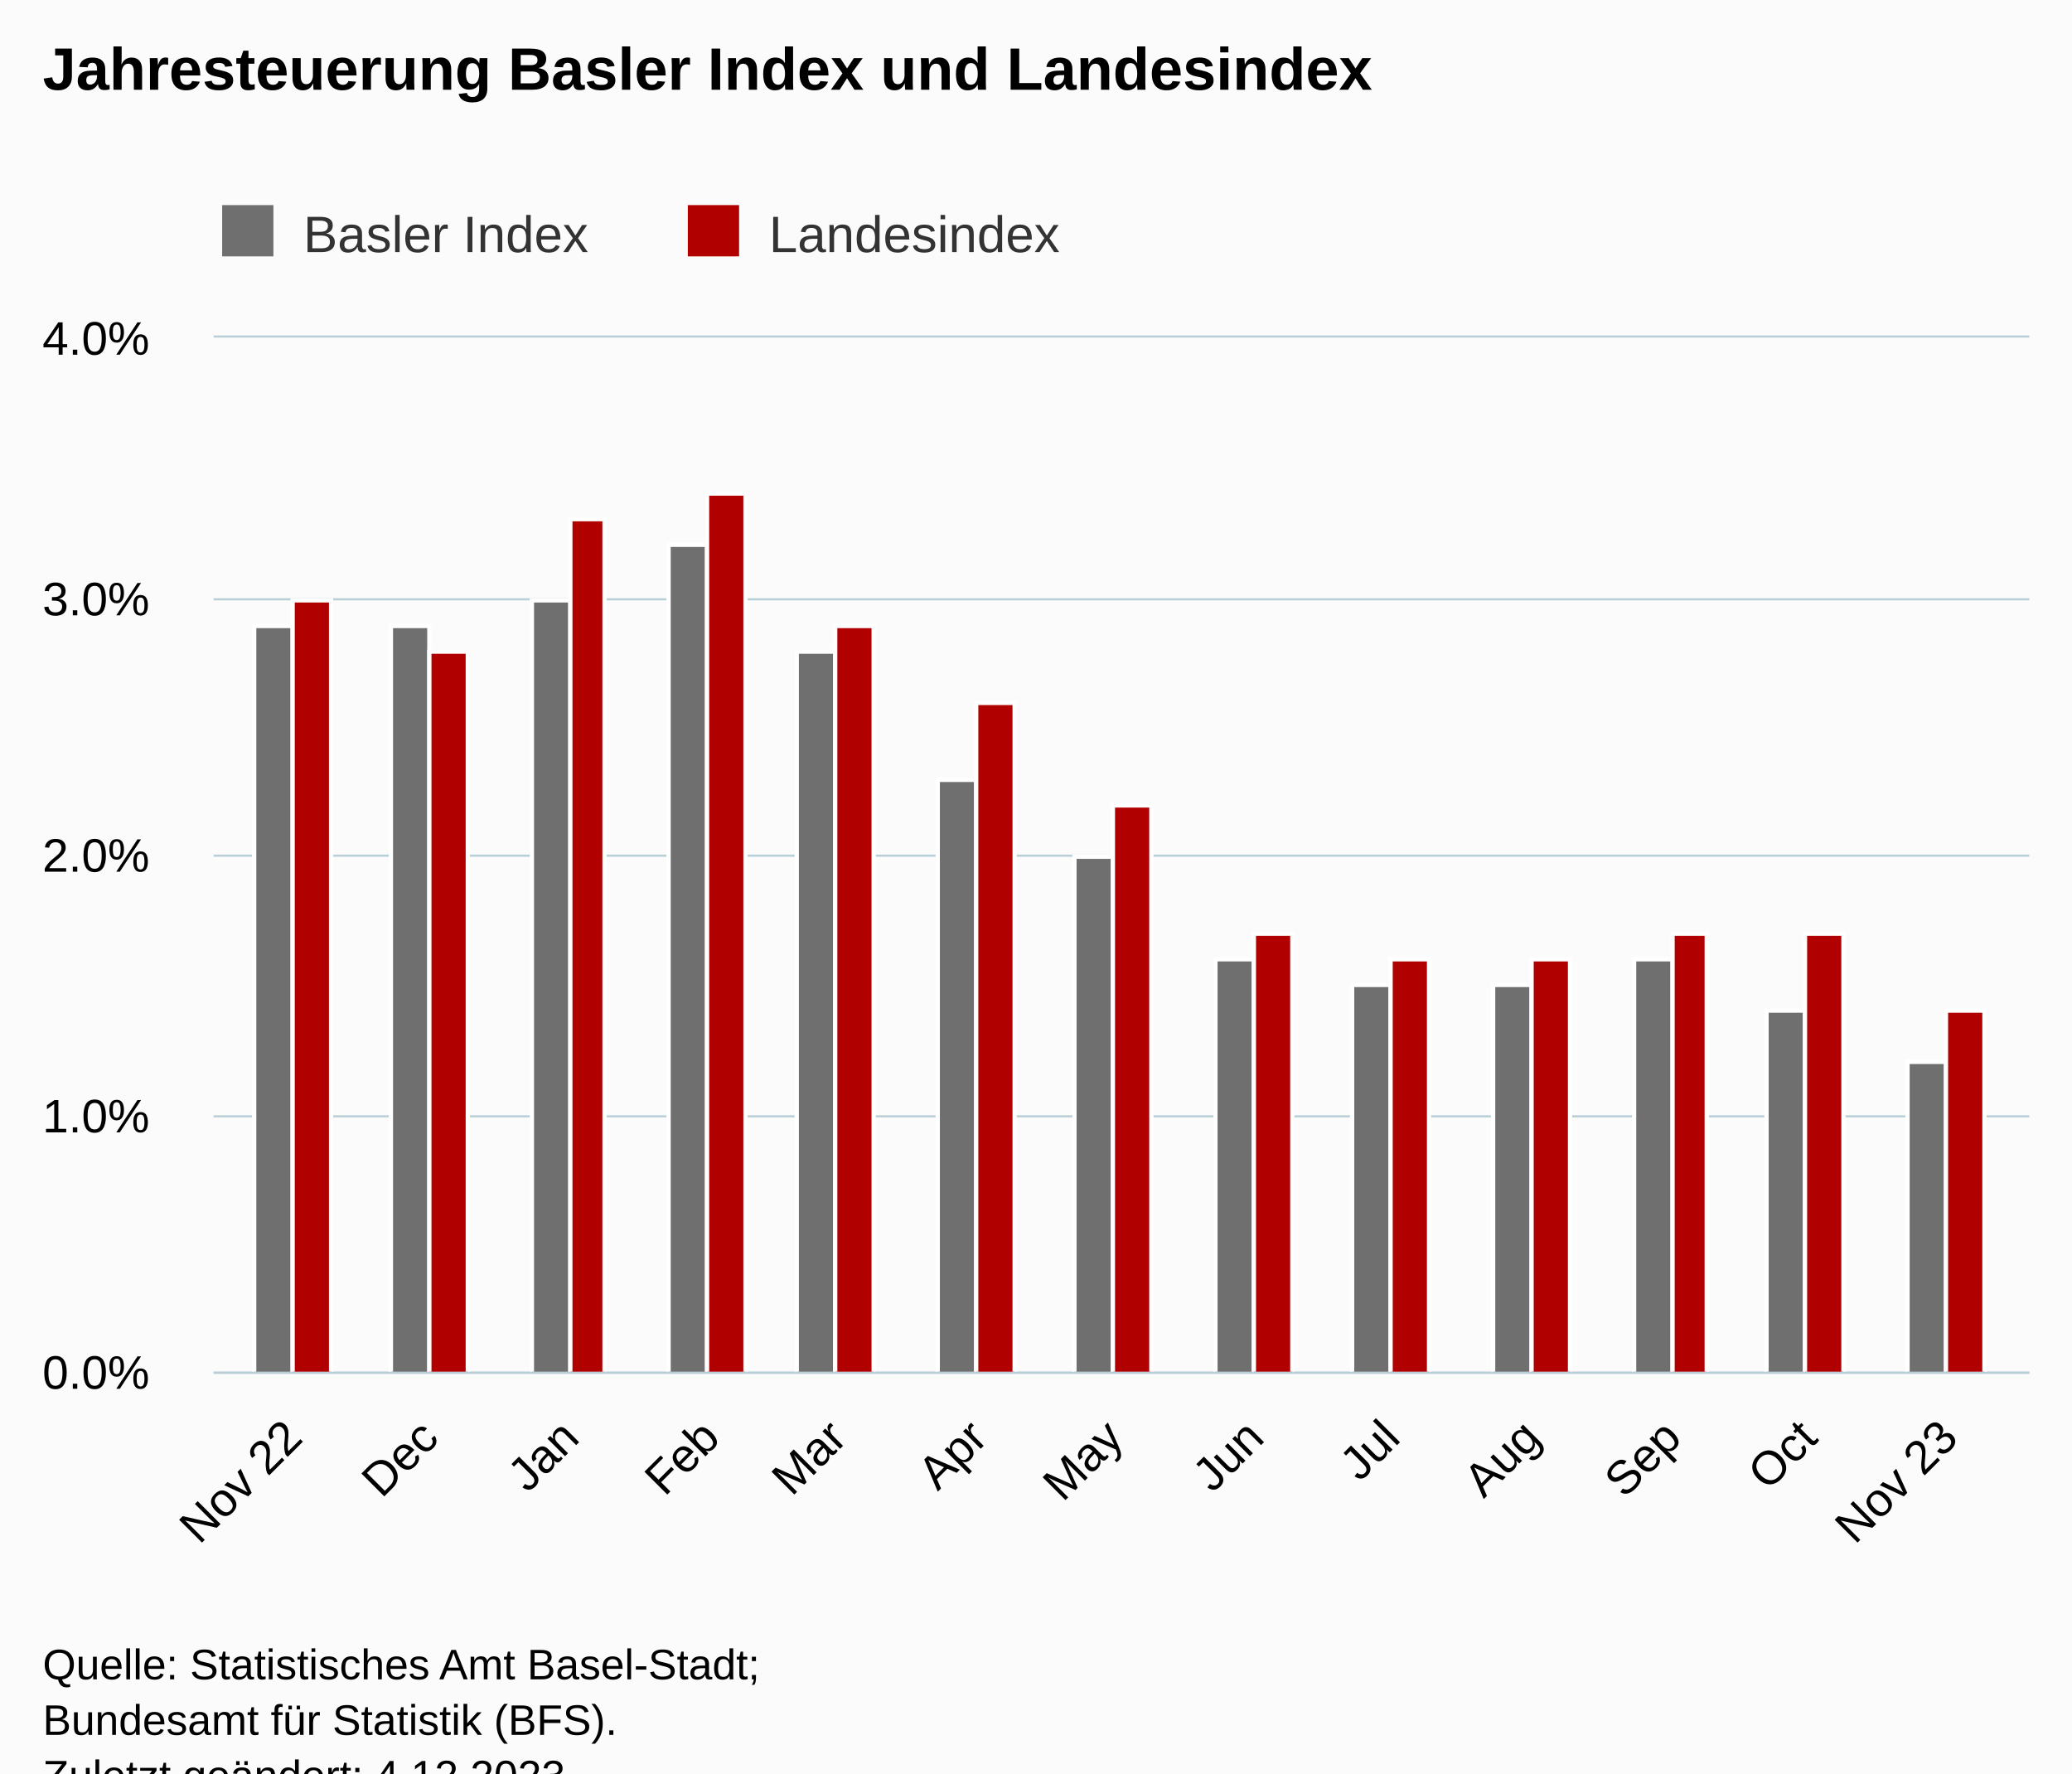
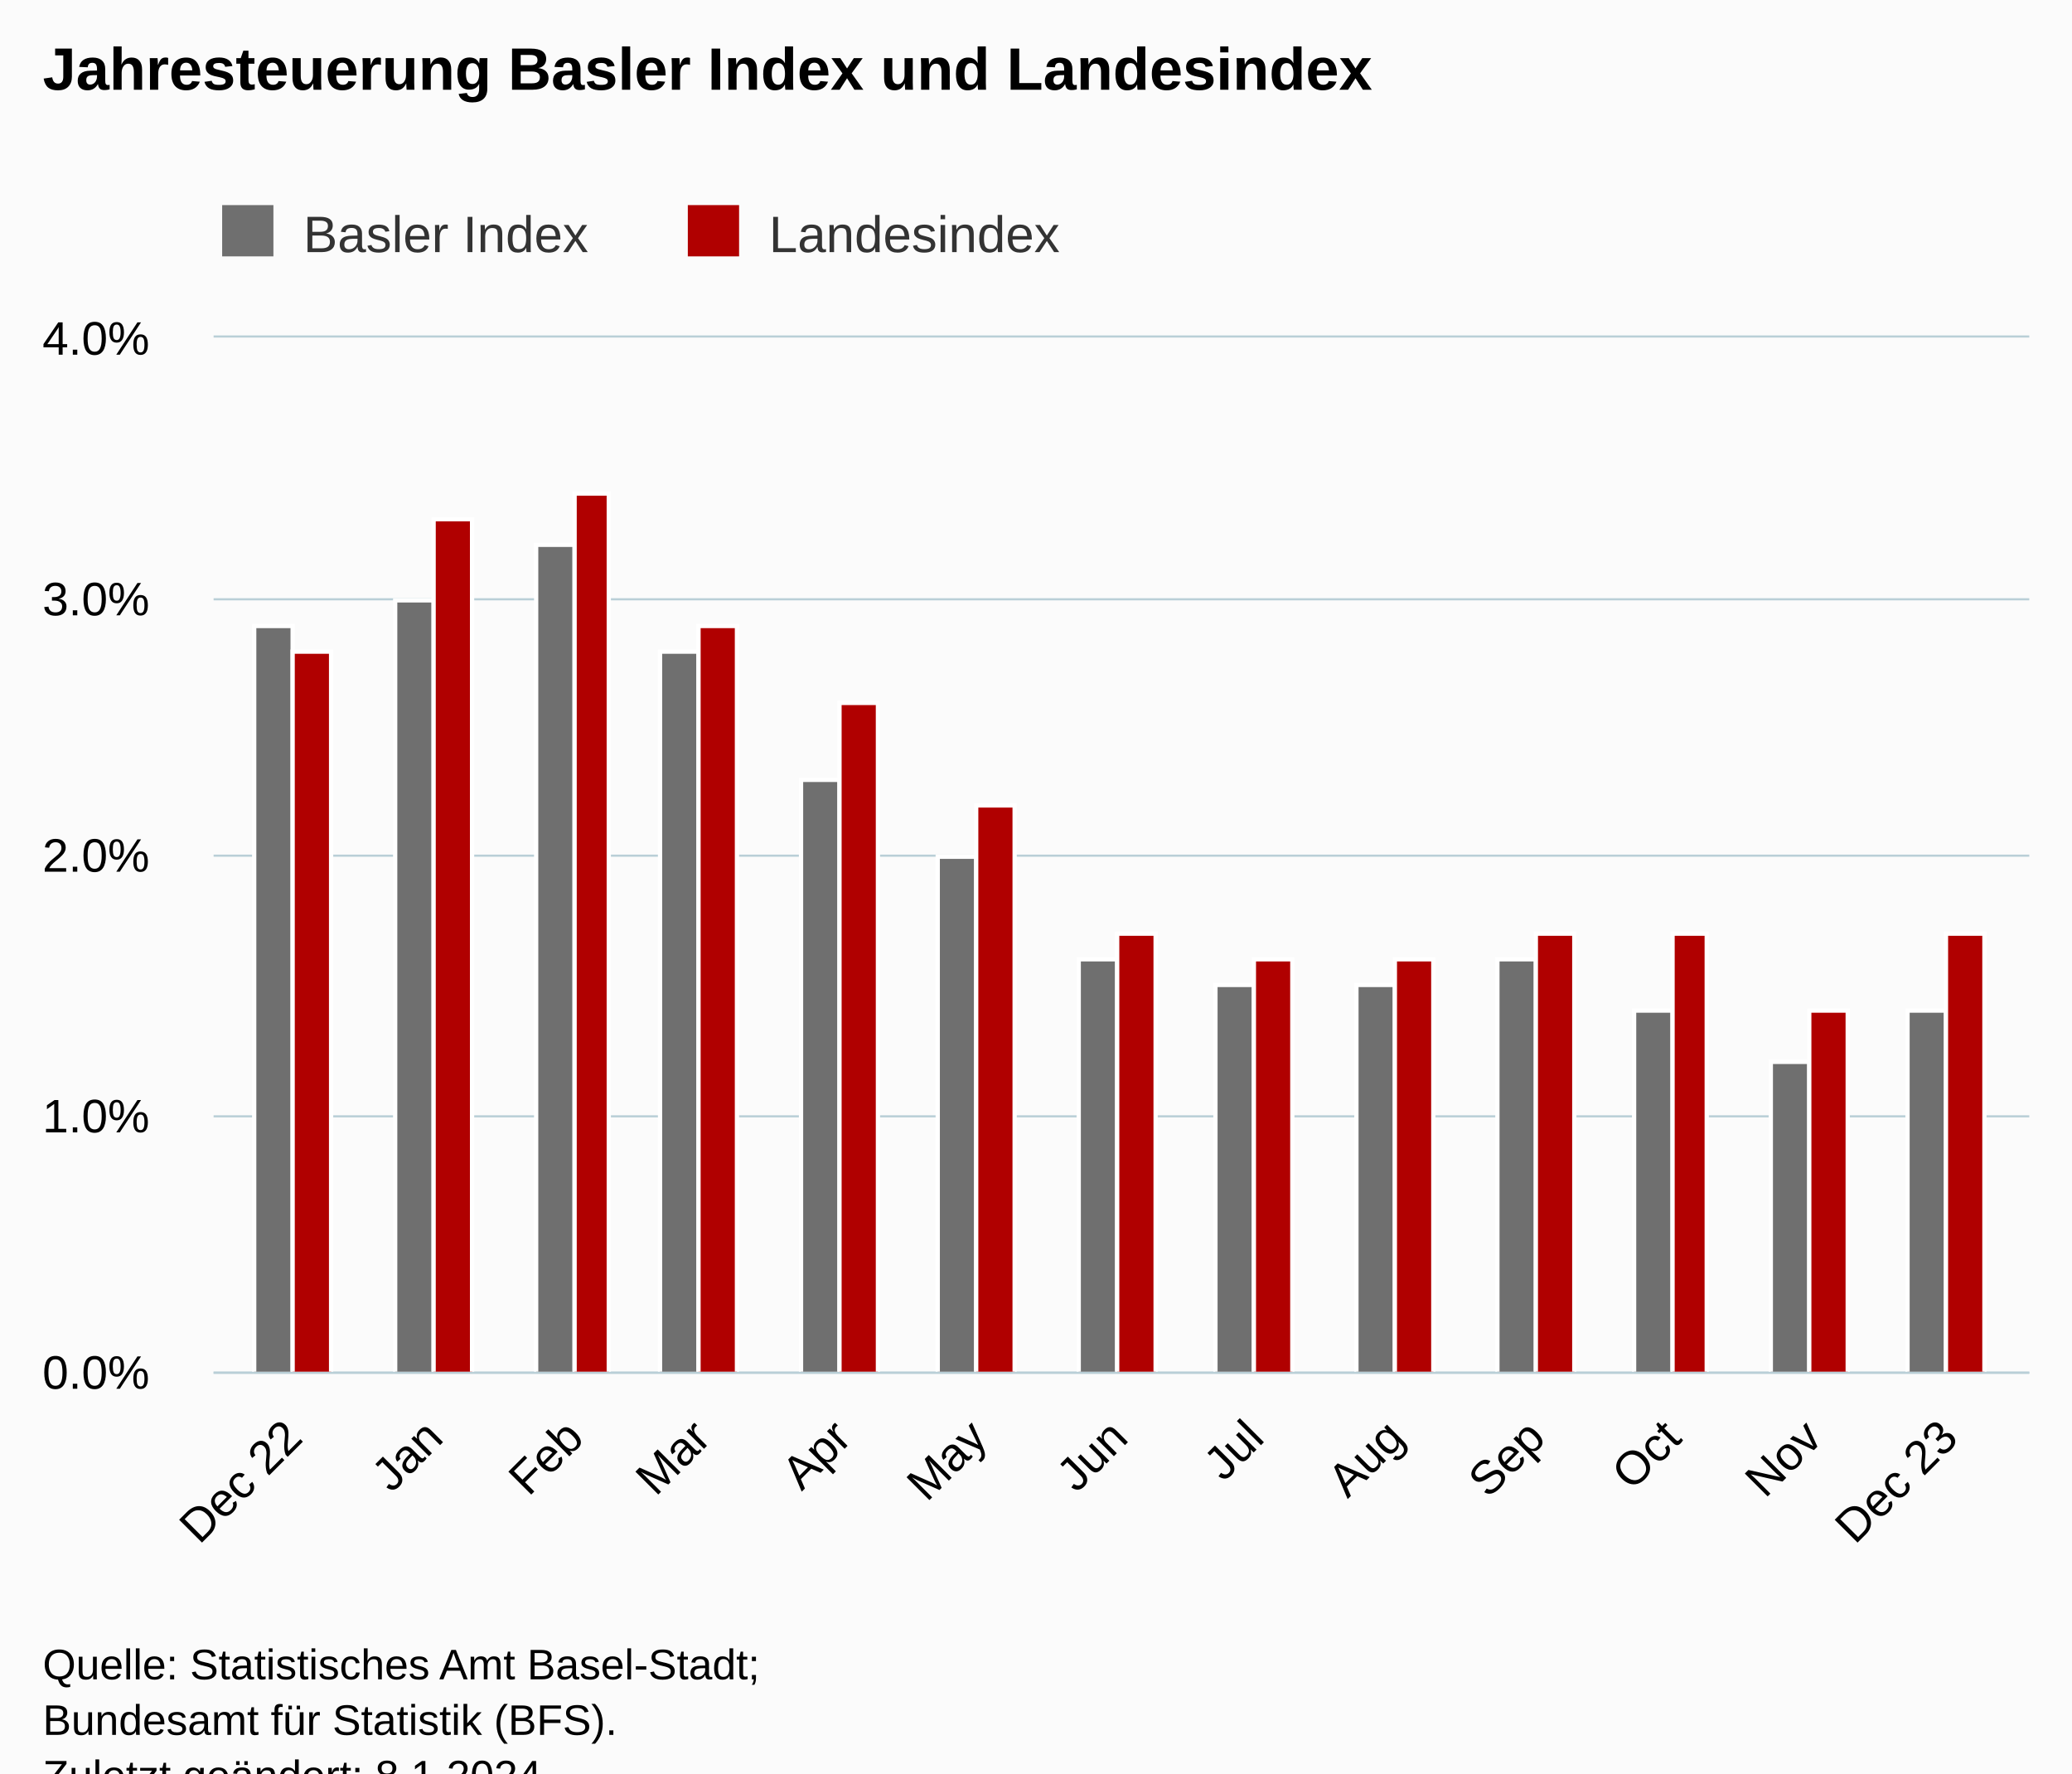
<svg xmlns="http://www.w3.org/2000/svg" version="1.1" class="highcharts-root" style="font-family:Arial;font-size:12px;" viewBox="0 0 485 415">
  <defs>
-     <clipPath id="highcharts-09gg9si-33-">
+     <clipPath id="highcharts-r9tssp5-33-">
      <rect x="0" y="0" width="425" height="242" fill="none" />
    </clipPath>
-     <clipPath id="highcharts-09gg9si-47-">
+     <clipPath id="highcharts-r9tssp5-47-">
      <rect x="0" y="0" width="425" height="242" fill="none" />
    </clipPath>
-     <clipPath id="highcharts-09gg9si-61-">
+     <clipPath id="highcharts-r9tssp5-61-">
      <rect x="50" y="79" width="425" height="242" fill="none" />
    </clipPath>
  </defs>
  <rect fill="#fbfbfb" class="highcharts-background" x="0" y="0" width="485" height="428" rx="0" ry="0" />
  <rect fill="none" class="highcharts-plot-background" x="50" y="79" width="425" height="242" />
  <g class="highcharts-pane-group" data-z-index="0" />
  <g class="highcharts-grid highcharts-xaxis-grid" data-z-index="1">
    <path fill="none" data-z-index="1" class="highcharts-grid-line" d="M 68.5 79 L 68.5 321" opacity="1" />
-     <path fill="none" data-z-index="1" class="highcharts-grid-line" d="M 100.5 79 L 100.5 321" opacity="1" />
-     <path fill="none" data-z-index="1" class="highcharts-grid-line" d="M 132.5 79 L 132.5 321" opacity="1" />
-     <path fill="none" data-z-index="1" class="highcharts-grid-line" d="M 165.5 79 L 165.5 321" opacity="1" />
-     <path fill="none" data-z-index="1" class="highcharts-grid-line" d="M 195.5 79 L 195.5 321" opacity="1" />
+     <path fill="none" data-z-index="1" class="highcharts-grid-line" d="M 101.5 79 L 101.5 321" opacity="1" />
+     <path fill="none" data-z-index="1" class="highcharts-grid-line" d="M 134.5 79 L 134.5 321" opacity="1" />
+     <path fill="none" data-z-index="1" class="highcharts-grid-line" d="M 163.5 79 L 163.5 321" opacity="1" />
+     <path fill="none" data-z-index="1" class="highcharts-grid-line" d="M 196.5 79 L 196.5 321" opacity="1" />
    <path fill="none" data-z-index="1" class="highcharts-grid-line" d="M 228.5 79 L 228.5 321" opacity="1" />
-     <path fill="none" data-z-index="1" class="highcharts-grid-line" d="M 260.5 79 L 260.5 321" opacity="1" />
+     <path fill="none" data-z-index="1" class="highcharts-grid-line" d="M 261.5 79 L 261.5 321" opacity="1" />
    <path fill="none" data-z-index="1" class="highcharts-grid-line" d="M 293.5 79 L 293.5 321" opacity="1" />
-     <path fill="none" data-z-index="1" class="highcharts-grid-line" d="M 325.5 79 L 325.5 321" opacity="1" />
-     <path fill="none" data-z-index="1" class="highcharts-grid-line" d="M 358.5 79 L 358.5 321" opacity="1" />
+     <path fill="none" data-z-index="1" class="highcharts-grid-line" d="M 326.5 79 L 326.5 321" opacity="1" />
+     <path fill="none" data-z-index="1" class="highcharts-grid-line" d="M 359.5 79 L 359.5 321" opacity="1" />
    <path fill="none" data-z-index="1" class="highcharts-grid-line" d="M 390.5 79 L 390.5 321" opacity="1" />
-     <path fill="none" data-z-index="1" class="highcharts-grid-line" d="M 422.5 79 L 422.5 321" opacity="1" />
+     <path fill="none" data-z-index="1" class="highcharts-grid-line" d="M 423.5 79 L 423.5 321" opacity="1" />
    <path fill="none" data-z-index="1" class="highcharts-grid-line" d="M 455.5 79 L 455.5 321" opacity="1" />
  </g>
  <g class="highcharts-grid highcharts-yaxis-grid" data-z-index="1">
    <path fill="none" stroke="#B9CFD7" stroke-width="0.5" data-z-index="1" class="highcharts-grid-line" d="M 50 321.25 L 475 321.25" opacity="1" />
    <path fill="none" stroke="#B9CFD7" stroke-width="0.5" data-z-index="1" class="highcharts-grid-line" d="M 50 261.25 L 475 261.25" opacity="1" />
    <path fill="none" stroke="#B9CFD7" stroke-width="0.5" data-z-index="1" class="highcharts-grid-line" d="M 50 200.25 L 475 200.25" opacity="1" />
    <path fill="none" stroke="#B9CFD7" stroke-width="0.5" data-z-index="1" class="highcharts-grid-line" d="M 50 140.25 L 475 140.25" opacity="1" />
    <path fill="none" stroke="#B9CFD7" stroke-width="0.5" data-z-index="1" class="highcharts-grid-line" d="M 50 78.75 L 475 78.75" opacity="1" />
  </g>
  <rect fill="none" class="highcharts-plot-border" data-z-index="1" x="50" y="79" width="425" height="242" />
  <g class="highcharts-axis highcharts-xaxis" data-z-index="2">
    <path fill="none" class="highcharts-axis-line" stroke="#B9CFD7" stroke-width="0.5" data-z-index="7" d="M 50 321.25 L 475 321.25" />
  </g>
  <g class="highcharts-axis highcharts-yaxis" data-z-index="2">
    <path fill="none" class="highcharts-axis-line" data-z-index="7" d="M 50 79 L 50 321" />
  </g>
  <g class="highcharts-series-group" data-z-index="3">
-     <g class="highcharts-series highcharts-series-0 highcharts-column-series" data-z-index="0.1" opacity="1" transform="translate(50,79) scale(1 1)" clip-path="url(#highcharts-09gg9si-47-)">
+     <g class="highcharts-series highcharts-series-0 highcharts-column-series" data-z-index="0.1" opacity="1" transform="translate(50,79) scale(1 1)" clip-path="url(#highcharts-r9tssp5-47-)">
      <rect x="9.5" y="67.5" width="9" height="175" fill="rgb(111,111,111)" stroke="#ffffff" stroke-width="1" opacity="1" class="highcharts-point" />
-       <rect x="41.5" y="67.5" width="9" height="175" fill="rgb(111,111,111)" stroke="#ffffff" stroke-width="1" opacity="1" class="highcharts-point" />
-       <rect x="74.5" y="61.5" width="9" height="181" fill="rgb(111,111,111)" stroke="#ffffff" stroke-width="1" opacity="1" class="highcharts-point" />
-       <rect x="106.5" y="48.5" width="9" height="194" fill="rgb(111,111,111)" stroke="#ffffff" stroke-width="1" opacity="1" class="highcharts-point" />
-       <rect x="136.5" y="73.5" width="9" height="169" fill="rgb(111,111,111)" stroke="#ffffff" stroke-width="1" opacity="1" class="highcharts-point" />
-       <rect x="169.5" y="103.5" width="9" height="139" fill="rgb(111,111,111)" stroke="#ffffff" stroke-width="1" opacity="1" class="highcharts-point" />
-       <rect x="201.5" y="121.5" width="9" height="121" fill="rgb(111,111,111)" stroke="#ffffff" stroke-width="1" opacity="1" class="highcharts-point" />
-       <rect x="234.5" y="145.5" width="9" height="97" fill="rgb(111,111,111)" stroke="#ffffff" stroke-width="1" opacity="1" class="highcharts-point" />
-       <rect x="266.5" y="151.5" width="9" height="91" fill="rgb(111,111,111)" stroke="#ffffff" stroke-width="1" opacity="1" class="highcharts-point" />
-       <rect x="299.5" y="151.5" width="9" height="91" fill="rgb(111,111,111)" stroke="#ffffff" stroke-width="1" opacity="1" class="highcharts-point" />
-       <rect x="332.5" y="145.5" width="9" height="97" fill="rgb(111,111,111)" stroke="#ffffff" stroke-width="1" opacity="1" class="highcharts-point" />
-       <rect x="363.5" y="157.5" width="9" height="85" fill="rgb(111,111,111)" stroke="#ffffff" stroke-width="1" opacity="1" class="highcharts-point" />
-       <rect x="396.5" y="169.5" width="9" height="73" fill="rgb(111,111,111)" stroke="#ffffff" stroke-width="1" opacity="1" class="highcharts-point" />
+       <rect x="42.5" y="61.5" width="9" height="181" fill="rgb(111,111,111)" stroke="#ffffff" stroke-width="1" opacity="1" class="highcharts-point" />
+       <rect x="75.5" y="48.5" width="9" height="194" fill="rgb(111,111,111)" stroke="#ffffff" stroke-width="1" opacity="1" class="highcharts-point" />
+       <rect x="104.5" y="73.5" width="9" height="169" fill="rgb(111,111,111)" stroke="#ffffff" stroke-width="1" opacity="1" class="highcharts-point" />
+       <rect x="137.5" y="103.5" width="9" height="139" fill="rgb(111,111,111)" stroke="#ffffff" stroke-width="1" opacity="1" class="highcharts-point" />
+       <rect x="169.5" y="121.5" width="9" height="121" fill="rgb(111,111,111)" stroke="#ffffff" stroke-width="1" opacity="1" class="highcharts-point" />
+       <rect x="202.5" y="145.5" width="9" height="97" fill="rgb(111,111,111)" stroke="#ffffff" stroke-width="1" opacity="1" class="highcharts-point" />
+       <rect x="234.5" y="151.5" width="9" height="91" fill="rgb(111,111,111)" stroke="#ffffff" stroke-width="1" opacity="1" class="highcharts-point" />
+       <rect x="267.5" y="151.5" width="9" height="91" fill="rgb(111,111,111)" stroke="#ffffff" stroke-width="1" opacity="1" class="highcharts-point" />
+       <rect x="300.5" y="145.5" width="9" height="97" fill="rgb(111,111,111)" stroke="#ffffff" stroke-width="1" opacity="1" class="highcharts-point" />
+       <rect x="332.5" y="157.5" width="9" height="85" fill="rgb(111,111,111)" stroke="#ffffff" stroke-width="1" opacity="1" class="highcharts-point" />
+       <rect x="364.5" y="169.5" width="9" height="73" fill="rgb(111,111,111)" stroke="#ffffff" stroke-width="1" opacity="1" class="highcharts-point" />
+       <rect x="396.5" y="157.5" width="9" height="85" fill="rgb(111,111,111)" stroke="#ffffff" stroke-width="1" opacity="1" class="highcharts-point" />
    </g>
    <g class="highcharts-markers highcharts-series-0 highcharts-column-series" data-z-index="0.1" opacity="1" transform="translate(50,79) scale(1 1)" clip-path="none" />
-     <g class="highcharts-series highcharts-series-1 highcharts-column-series" data-z-index="0.1" opacity="1" transform="translate(50,79) scale(1 1)" clip-path="url(#highcharts-09gg9si-47-)">
-       <rect x="18.5" y="61.5" width="9" height="181" fill="rgb(176,0,0)" stroke="#ffffff" stroke-width="1" opacity="1" class="highcharts-point" />
-       <rect x="50.5" y="73.5" width="9" height="169" fill="rgb(176,0,0)" stroke="#ffffff" stroke-width="1" opacity="1" class="highcharts-point" />
-       <rect x="83.5" y="42.5" width="8" height="200" fill="rgb(176,0,0)" stroke="#ffffff" stroke-width="1" opacity="1" class="highcharts-point" />
-       <rect x="115.5" y="36.5" width="9" height="206" fill="rgb(176,0,0)" stroke="#ffffff" stroke-width="1" opacity="1" class="highcharts-point" />
-       <rect x="145.5" y="67.5" width="9" height="175" fill="rgb(176,0,0)" stroke="#ffffff" stroke-width="1" opacity="1" class="highcharts-point" />
-       <rect x="178.5" y="85.5" width="9" height="157" fill="rgb(176,0,0)" stroke="#ffffff" stroke-width="1" opacity="1" class="highcharts-point" />
-       <rect x="210.5" y="109.5" width="9" height="133" fill="rgb(176,0,0)" stroke="#ffffff" stroke-width="1" opacity="1" class="highcharts-point" />
-       <rect x="243.5" y="139.5" width="9" height="103" fill="rgb(176,0,0)" stroke="#ffffff" stroke-width="1" opacity="1" class="highcharts-point" />
-       <rect x="275.5" y="145.5" width="9" height="97" fill="rgb(176,0,0)" stroke="#ffffff" stroke-width="1" opacity="1" class="highcharts-point" />
-       <rect x="308.5" y="145.5" width="9" height="97" fill="rgb(176,0,0)" stroke="#ffffff" stroke-width="1" opacity="1" class="highcharts-point" />
+     <g class="highcharts-series highcharts-series-1 highcharts-column-series" data-z-index="0.1" opacity="1" transform="translate(50,79) scale(1 1)" clip-path="url(#highcharts-r9tssp5-47-)">
+       <rect x="18.5" y="73.5" width="9" height="169" fill="rgb(176,0,0)" stroke="#ffffff" stroke-width="1" opacity="1" class="highcharts-point" />
+       <rect x="51.5" y="42.5" width="9" height="200" fill="rgb(176,0,0)" stroke="#ffffff" stroke-width="1" opacity="1" class="highcharts-point" />
+       <rect x="84.5" y="36.5" width="8" height="206" fill="rgb(176,0,0)" stroke="#ffffff" stroke-width="1" opacity="1" class="highcharts-point" />
+       <rect x="113.5" y="67.5" width="9" height="175" fill="rgb(176,0,0)" stroke="#ffffff" stroke-width="1" opacity="1" class="highcharts-point" />
+       <rect x="146.5" y="85.5" width="9" height="157" fill="rgb(176,0,0)" stroke="#ffffff" stroke-width="1" opacity="1" class="highcharts-point" />
+       <rect x="178.5" y="109.5" width="9" height="133" fill="rgb(176,0,0)" stroke="#ffffff" stroke-width="1" opacity="1" class="highcharts-point" />
+       <rect x="211.5" y="139.5" width="9" height="103" fill="rgb(176,0,0)" stroke="#ffffff" stroke-width="1" opacity="1" class="highcharts-point" />
+       <rect x="243.5" y="145.5" width="9" height="97" fill="rgb(176,0,0)" stroke="#ffffff" stroke-width="1" opacity="1" class="highcharts-point" />
+       <rect x="276.5" y="145.5" width="9" height="97" fill="rgb(176,0,0)" stroke="#ffffff" stroke-width="1" opacity="1" class="highcharts-point" />
+       <rect x="309.5" y="139.5" width="9" height="103" fill="rgb(176,0,0)" stroke="#ffffff" stroke-width="1" opacity="1" class="highcharts-point" />
      <rect x="341.5" y="139.5" width="8" height="103" fill="rgb(176,0,0)" stroke="#ffffff" stroke-width="1" opacity="1" class="highcharts-point" />
-       <rect x="372.5" y="139.5" width="9" height="103" fill="rgb(176,0,0)" stroke="#ffffff" stroke-width="1" opacity="1" class="highcharts-point" />
-       <rect x="405.5" y="157.5" width="9" height="85" fill="rgb(176,0,0)" stroke="#ffffff" stroke-width="1" opacity="1" class="highcharts-point" />
+       <rect x="373.5" y="157.5" width="9" height="85" fill="rgb(176,0,0)" stroke="#ffffff" stroke-width="1" opacity="1" class="highcharts-point" />
+       <rect x="405.5" y="139.5" width="9" height="103" fill="rgb(176,0,0)" stroke="#ffffff" stroke-width="1" opacity="1" class="highcharts-point" />
    </g>
    <g class="highcharts-markers highcharts-series-1 highcharts-column-series" data-z-index="0.1" opacity="1" transform="translate(50,79) scale(1 1)" clip-path="none" />
  </g>
  <text x="10" text-anchor="start" class="highcharts-title" data-z-index="4" style="color:#000000;font-size:14px;font-weight:bold;fill:#000000;" y="21">
    <tspan>Jahresteuerung Basler Index und Landesindex</tspan>
  </text>
  <text x="10" text-anchor="start" class="highcharts-subtitle" data-z-index="4" style="color:#000000;font-size:12px;font-weight:normal;fill:#000000;" y="40" />
  <text x="10" text-anchor="start" class="highcharts-caption" data-z-index="4" style="color:#666666;fill:#666666;" y="375" />
  <g class="highcharts-legend" data-z-index="7" transform="translate(42,41)">
    <rect fill="none" class="highcharts-legend-box" rx="0" ry="0" x="0" y="0" width="217" height="26" visibility="visible" />
    <g data-z-index="1">
      <g>
        <g class="highcharts-legend-item highcharts-column-series highcharts-color-undefined highcharts-series-0" data-z-index="1" transform="translate(8,3)">
          <text x="21" style="color:#333333;cursor:pointer;font-size:12px;font-weight:normal;fill:#333333;" text-anchor="start" data-z-index="2" y="15">
            <tspan>Basler Index</tspan>
          </text>
          <rect x="2" y="4" width="12" height="12" fill="rgb(111,111,111)" class="highcharts-point" data-z-index="3" />
        </g>
        <g class="highcharts-legend-item highcharts-column-series highcharts-color-undefined highcharts-series-1" data-z-index="1" transform="translate(117,3)">
          <text x="21" y="15" style="color:#333333;cursor:pointer;font-size:12px;font-weight:normal;fill:#333333;" text-anchor="start" data-z-index="2">
            <tspan>Landesindex</tspan>
          </text>
          <rect x="2" y="4" width="12" height="12" fill="rgb(176,0,0)" class="highcharts-point" data-z-index="3" />
        </g>
      </g>
    </g>
  </g>
  <g class="highcharts-axis-labels highcharts-xaxis-labels" data-z-index="7">
    <text x="71.288" style="color:#000000;cursor:default;font-size:11px;fill:#000000;" text-anchor="end" transform="translate(0,0) rotate(-45 71.28756 337)" y="337" opacity="1">
-       <tspan>Nov 22</tspan>
+       <tspan>Dec 22</tspan>
    </text>
-     <text x="103.139" style="color:#000000;cursor:default;font-size:11px;fill:#000000;" text-anchor="end" transform="translate(0,0) rotate(-45 103.1387 337)" y="337" opacity="1">Dec</text>
-     <text x="136.051" style="color:#000000;cursor:default;font-size:11px;fill:#000000;" text-anchor="end" transform="translate(0,0) rotate(-45 136.0515 337)" y="337" opacity="1">Jan</text>
-     <text x="168.964" style="color:#000000;cursor:default;font-size:11px;fill:#000000;" text-anchor="end" transform="translate(0,0) rotate(-45 168.9643 337)" y="337" opacity="1">Feb</text>
-     <text x="198.692" style="color:#000000;cursor:default;font-size:11px;fill:#000000;" text-anchor="end" transform="translate(0,0) rotate(-45 198.692 337)" y="337" opacity="1">Mar</text>
-     <text x="231.605" style="color:#000000;cursor:default;font-size:11px;fill:#000000;" text-anchor="end" transform="translate(0,0) rotate(-45 231.6048 337)" y="337" opacity="1">Apr</text>
-     <text x="263.456" style="color:#000000;cursor:default;font-size:11px;fill:#000000;" text-anchor="end" transform="translate(0,0) rotate(-45 263.4559 337)" y="337" opacity="1">May</text>
-     <text x="296.369" style="color:#000000;cursor:default;font-size:11px;fill:#000000;" text-anchor="end" transform="translate(0,0) rotate(-45 296.3687 337)" y="337" opacity="1">Jun</text>
-     <text x="328.22" style="color:#000000;cursor:default;font-size:11px;fill:#000000;" text-anchor="end" transform="translate(0,0) rotate(-45 328.2199 337)" y="337" opacity="1">Jul</text>
-     <text x="361.133" style="color:#000000;cursor:default;font-size:11px;fill:#000000;" text-anchor="end" transform="translate(0,0) rotate(-45 361.1327 337)" y="337" opacity="1">Aug</text>
-     <text x="394.045" style="color:#000000;cursor:default;font-size:11px;fill:#000000;" text-anchor="end" transform="translate(0,0) rotate(-45 394.0455 337)" y="337" opacity="1">Sep</text>
-     <text x="425.897" style="color:#000000;cursor:default;font-size:11px;fill:#000000;" text-anchor="end" transform="translate(0,0) rotate(-45 425.8966 337)" y="337" opacity="1">Oct</text>
+     <text x="104.2" style="color:#000000;cursor:default;font-size:11px;fill:#000000;" text-anchor="end" transform="translate(0,0) rotate(-45 104.2004 337)" y="337" opacity="1">Jan</text>
+     <text x="137.113" style="color:#000000;cursor:default;font-size:11px;fill:#000000;" text-anchor="end" transform="translate(0,0) rotate(-45 137.1132 337)" y="337" opacity="1">Feb</text>
+     <text x="166.841" style="color:#000000;cursor:default;font-size:11px;fill:#000000;" text-anchor="end" transform="translate(0,0) rotate(-45 166.8409 337)" y="337" opacity="1">Mar</text>
+     <text x="199.754" style="color:#000000;cursor:default;font-size:11px;fill:#000000;" text-anchor="end" transform="translate(0,0) rotate(-45 199.7537 337)" y="337" opacity="1">Apr</text>
+     <text x="231.605" style="color:#000000;cursor:default;font-size:11px;fill:#000000;" text-anchor="end" transform="translate(0,0) rotate(-45 231.6048 337)" y="337" opacity="1">May</text>
+     <text x="264.518" style="color:#000000;cursor:default;font-size:11px;fill:#000000;" text-anchor="end" transform="translate(0,0) rotate(-45 264.5176 337)" y="337" opacity="1">Jun</text>
+     <text x="296.369" style="color:#000000;cursor:default;font-size:11px;fill:#000000;" text-anchor="end" transform="translate(0,0) rotate(-45 296.3687 337)" y="337" opacity="1">Jul</text>
+     <text x="329.282" style="color:#000000;cursor:default;font-size:11px;fill:#000000;" text-anchor="end" transform="translate(0,0) rotate(-45 329.2816 337)" y="337" opacity="1">Aug</text>
+     <text x="362.194" style="color:#000000;cursor:default;font-size:11px;fill:#000000;" text-anchor="end" transform="translate(0,0) rotate(-45 362.1944 337)" y="337" opacity="1">Sep</text>
+     <text x="394.045" style="color:#000000;cursor:default;font-size:11px;fill:#000000;" text-anchor="end" transform="translate(0,0) rotate(-45 394.0455 337)" y="337" opacity="1">Oct</text>
+     <text x="426.958" style="color:#000000;cursor:default;font-size:11px;fill:#000000;" text-anchor="end" transform="translate(0,0) rotate(-45 426.9583 337)" y="337" opacity="1">Nov</text>
    <text x="458.809" style="color:#000000;cursor:default;font-size:11px;fill:#000000;" text-anchor="end" transform="translate(0,0) rotate(-45 458.8094 337)" y="337" opacity="1">
-       <tspan>Nov 23</tspan>
+       <tspan>Dec 23</tspan>
    </text>
  </g>
  <g class="highcharts-axis-labels highcharts-yaxis-labels" data-z-index="7">
    <text x="35" style="color:#000000;cursor:default;font-size:11px;fill:#000000;" text-anchor="end" transform="translate(0,0)" y="325" opacity="1">0.0%</text>
    <text x="35" style="color:#000000;cursor:default;font-size:11px;fill:#000000;" text-anchor="end" transform="translate(0,0)" y="265" opacity="1">1.0%</text>
    <text x="35" style="color:#000000;cursor:default;font-size:11px;fill:#000000;" text-anchor="end" transform="translate(0,0)" y="204" opacity="1">2.0%</text>
    <text x="35" style="color:#000000;cursor:default;font-size:11px;fill:#000000;" text-anchor="end" transform="translate(0,0)" y="144" opacity="1">3.0%</text>
    <text x="35" style="color:#000000;cursor:default;font-size:11px;fill:#000000;" text-anchor="end" transform="translate(0,0)" y="83" opacity="1">4.0%</text>
  </g>
  <text x="10" class="highcharts-credits" text-anchor="start" data-z-index="8" style="cursor:default;color:#000000;font-size:10px;fill:#000000;" y="393">
    <tspan>Quelle: Statistisches Amt Basel-Stadt;</tspan>
    <tspan x="10" dy="13">Bundesamt für Statistik (BFS).</tspan>
-     <tspan x="10" dy="13">Zuletzt geändert: 4.12.2023</tspan>
+     <tspan x="10" dy="13">Zuletzt geändert: 8.1.2024</tspan>
  </text>
-   <g class="highcharts-control-points" data-z-index="99" clip-path="url(#highcharts-09gg9si-61-)" />
+   <g class="highcharts-control-points" data-z-index="99" clip-path="url(#highcharts-r9tssp5-61-)" />
</svg>
